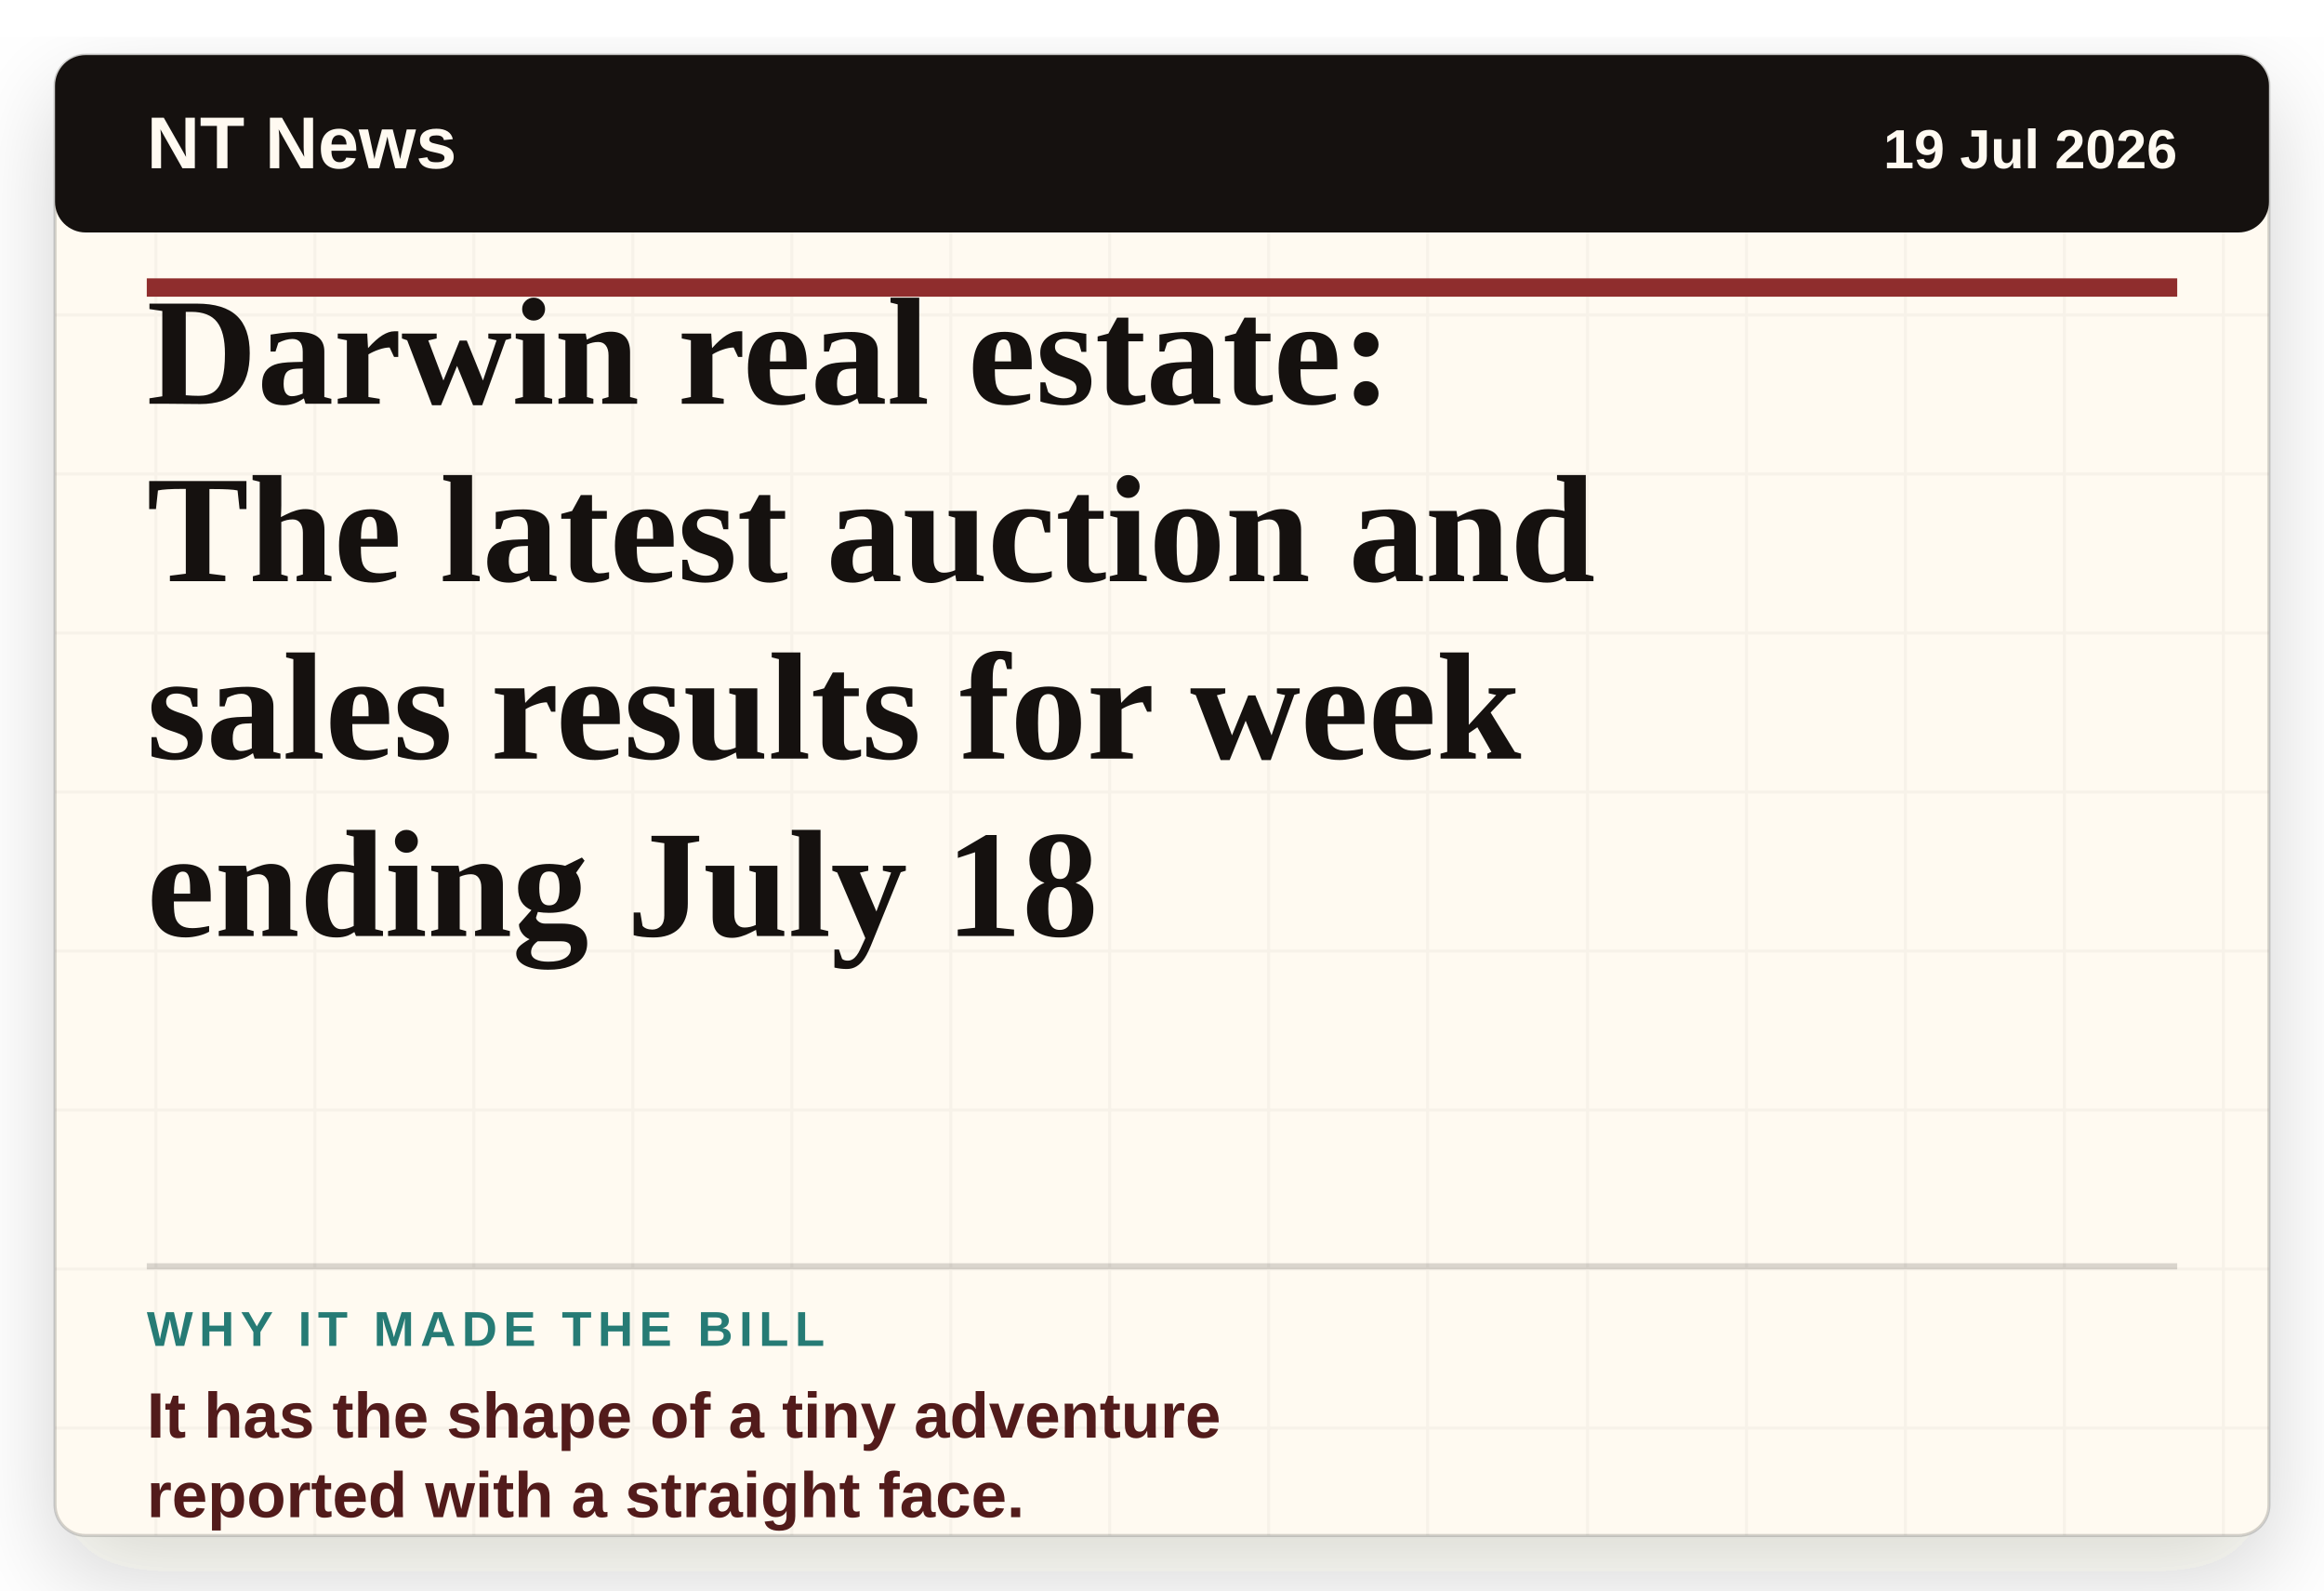
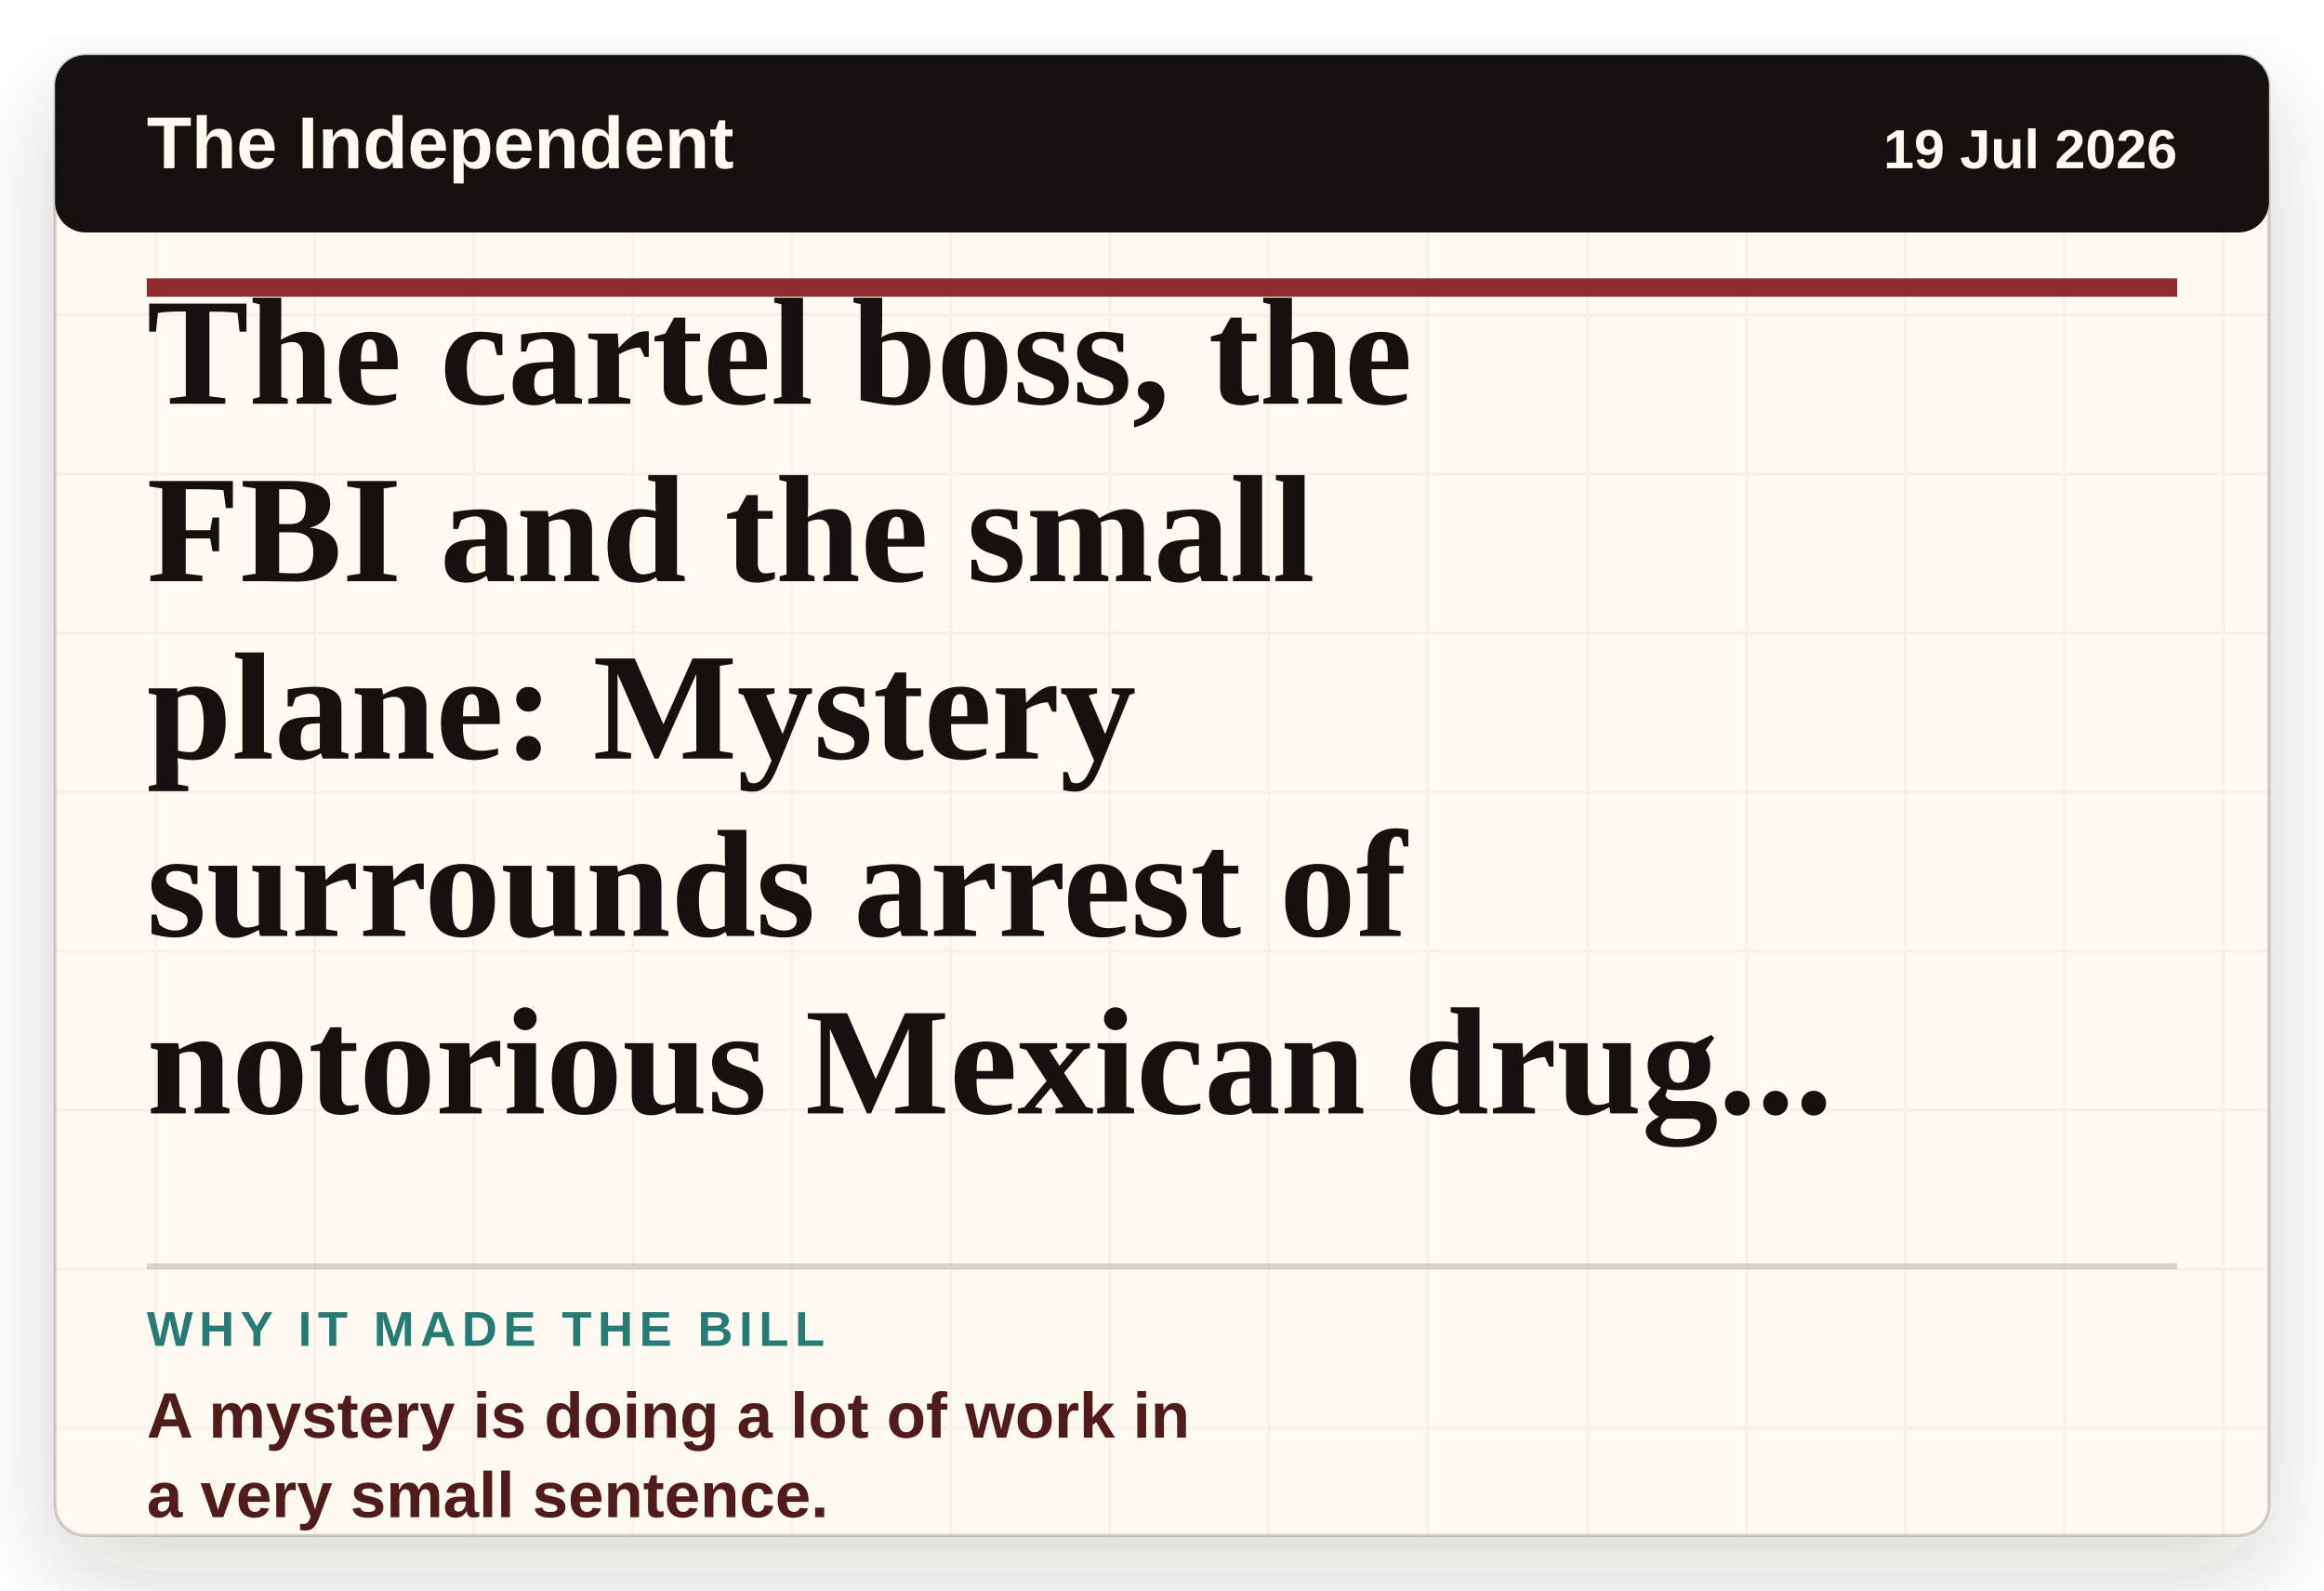
- <svg xmlns="http://www.w3.org/2000/svg" viewBox="0 0 760 520" role="img" aria-label="Headline card: Darwin real estate: The latest auction and sales results for week ending July 18">
+ <svg xmlns="http://www.w3.org/2000/svg" viewBox="0 0 760 520" role="img" aria-label="Headline card: The cartel boss, the FBI and the small plane: Mystery surrounds arrest of notorious Mexican drug kingpin">
  <defs>
    <filter id="paper-shadow" x="-8%" y="-8%" width="116%" height="116%">
      <feDropShadow dx="0" dy="12" stdDeviation="16" flood-color="#2c1c12" flood-opacity="0.18" />
    </filter>
    <pattern id="paper" width="52" height="52" patternUnits="userSpaceOnUse">
      <rect width="52" height="52" fill="#fffaf1" />
      <path d="M0 51H52M51 0V52" stroke="#15110f" stroke-opacity="0.035" />
    </pattern>
  </defs>
  <rect x="18" y="18" width="724" height="484" rx="10" fill="url(#paper)" filter="url(#paper-shadow)" />
  <rect x="18" y="18" width="724" height="484" rx="10" fill="none" stroke="#15110f" stroke-opacity="0.18" />
  <rect x="18" y="18" width="724" height="58" rx="10" fill="#15110f" />
-   <text x="48" y="55" class="masthead">NT News</text>
+   <text x="48" y="55" class="masthead">The Independent</text>
  <text x="712" y="55" class="date" text-anchor="end">19 Jul 2026</text>
  <line x1="48" y1="94" x2="712" y2="94" stroke="#8f2d2d" stroke-width="6" />
-   <text x="48" y="132" class="headline">Darwin real estate:</text>
-   <text x="48" y="190" class="headline">The latest auction and</text>
-   <text x="48" y="248" class="headline">sales results for week</text>
-   <text x="48" y="306" class="headline">ending July 18</text>
+   <text x="48" y="132" class="headline">The cartel boss, the</text>
+   <text x="48" y="190" class="headline">FBI and the small</text>
+   <text x="48" y="248" class="headline">plane: Mystery</text>
+   <text x="48" y="306" class="headline">surrounds arrest of</text>
+   <text x="48" y="364" class="headline">notorious Mexican drug...</text>
  <line x1="48" y1="414" x2="712" y2="414" stroke="#15110f" stroke-opacity="0.16" stroke-width="2" />
  <text x="48" y="440" class="label">WHY IT MADE THE BILL</text>
-   <text x="48" y="470" class="why">It has the shape of a tiny adventure</text>
-   <text x="48" y="496" class="why">reported with a straight face.</text>
+   <text x="48" y="470" class="why">A mystery is doing a lot of work in</text>
+   <text x="48" y="496" class="why">a very small sentence.</text>
  <style>
    .masthead { fill: #fffaf1; font-family: Arial, sans-serif; font-size: 24px; font-weight: 800; letter-spacing: 0; }
    .date { fill: #fffaf1; font-family: Arial, sans-serif; font-size: 18px; font-weight: 700; letter-spacing: 0; }
    .headline { fill: #15110f; font-family: Georgia, 'Times New Roman', serif; font-size: 50px; font-weight: 800; letter-spacing: 0; }
    .label { fill: #267b75; font-family: Arial, sans-serif; font-size: 16px; font-weight: 900; letter-spacing: 2px; }
    .why { fill: #521b1b; font-family: Arial, sans-serif; font-size: 21px; font-weight: 800; letter-spacing: 0; }
  </style>
</svg>
